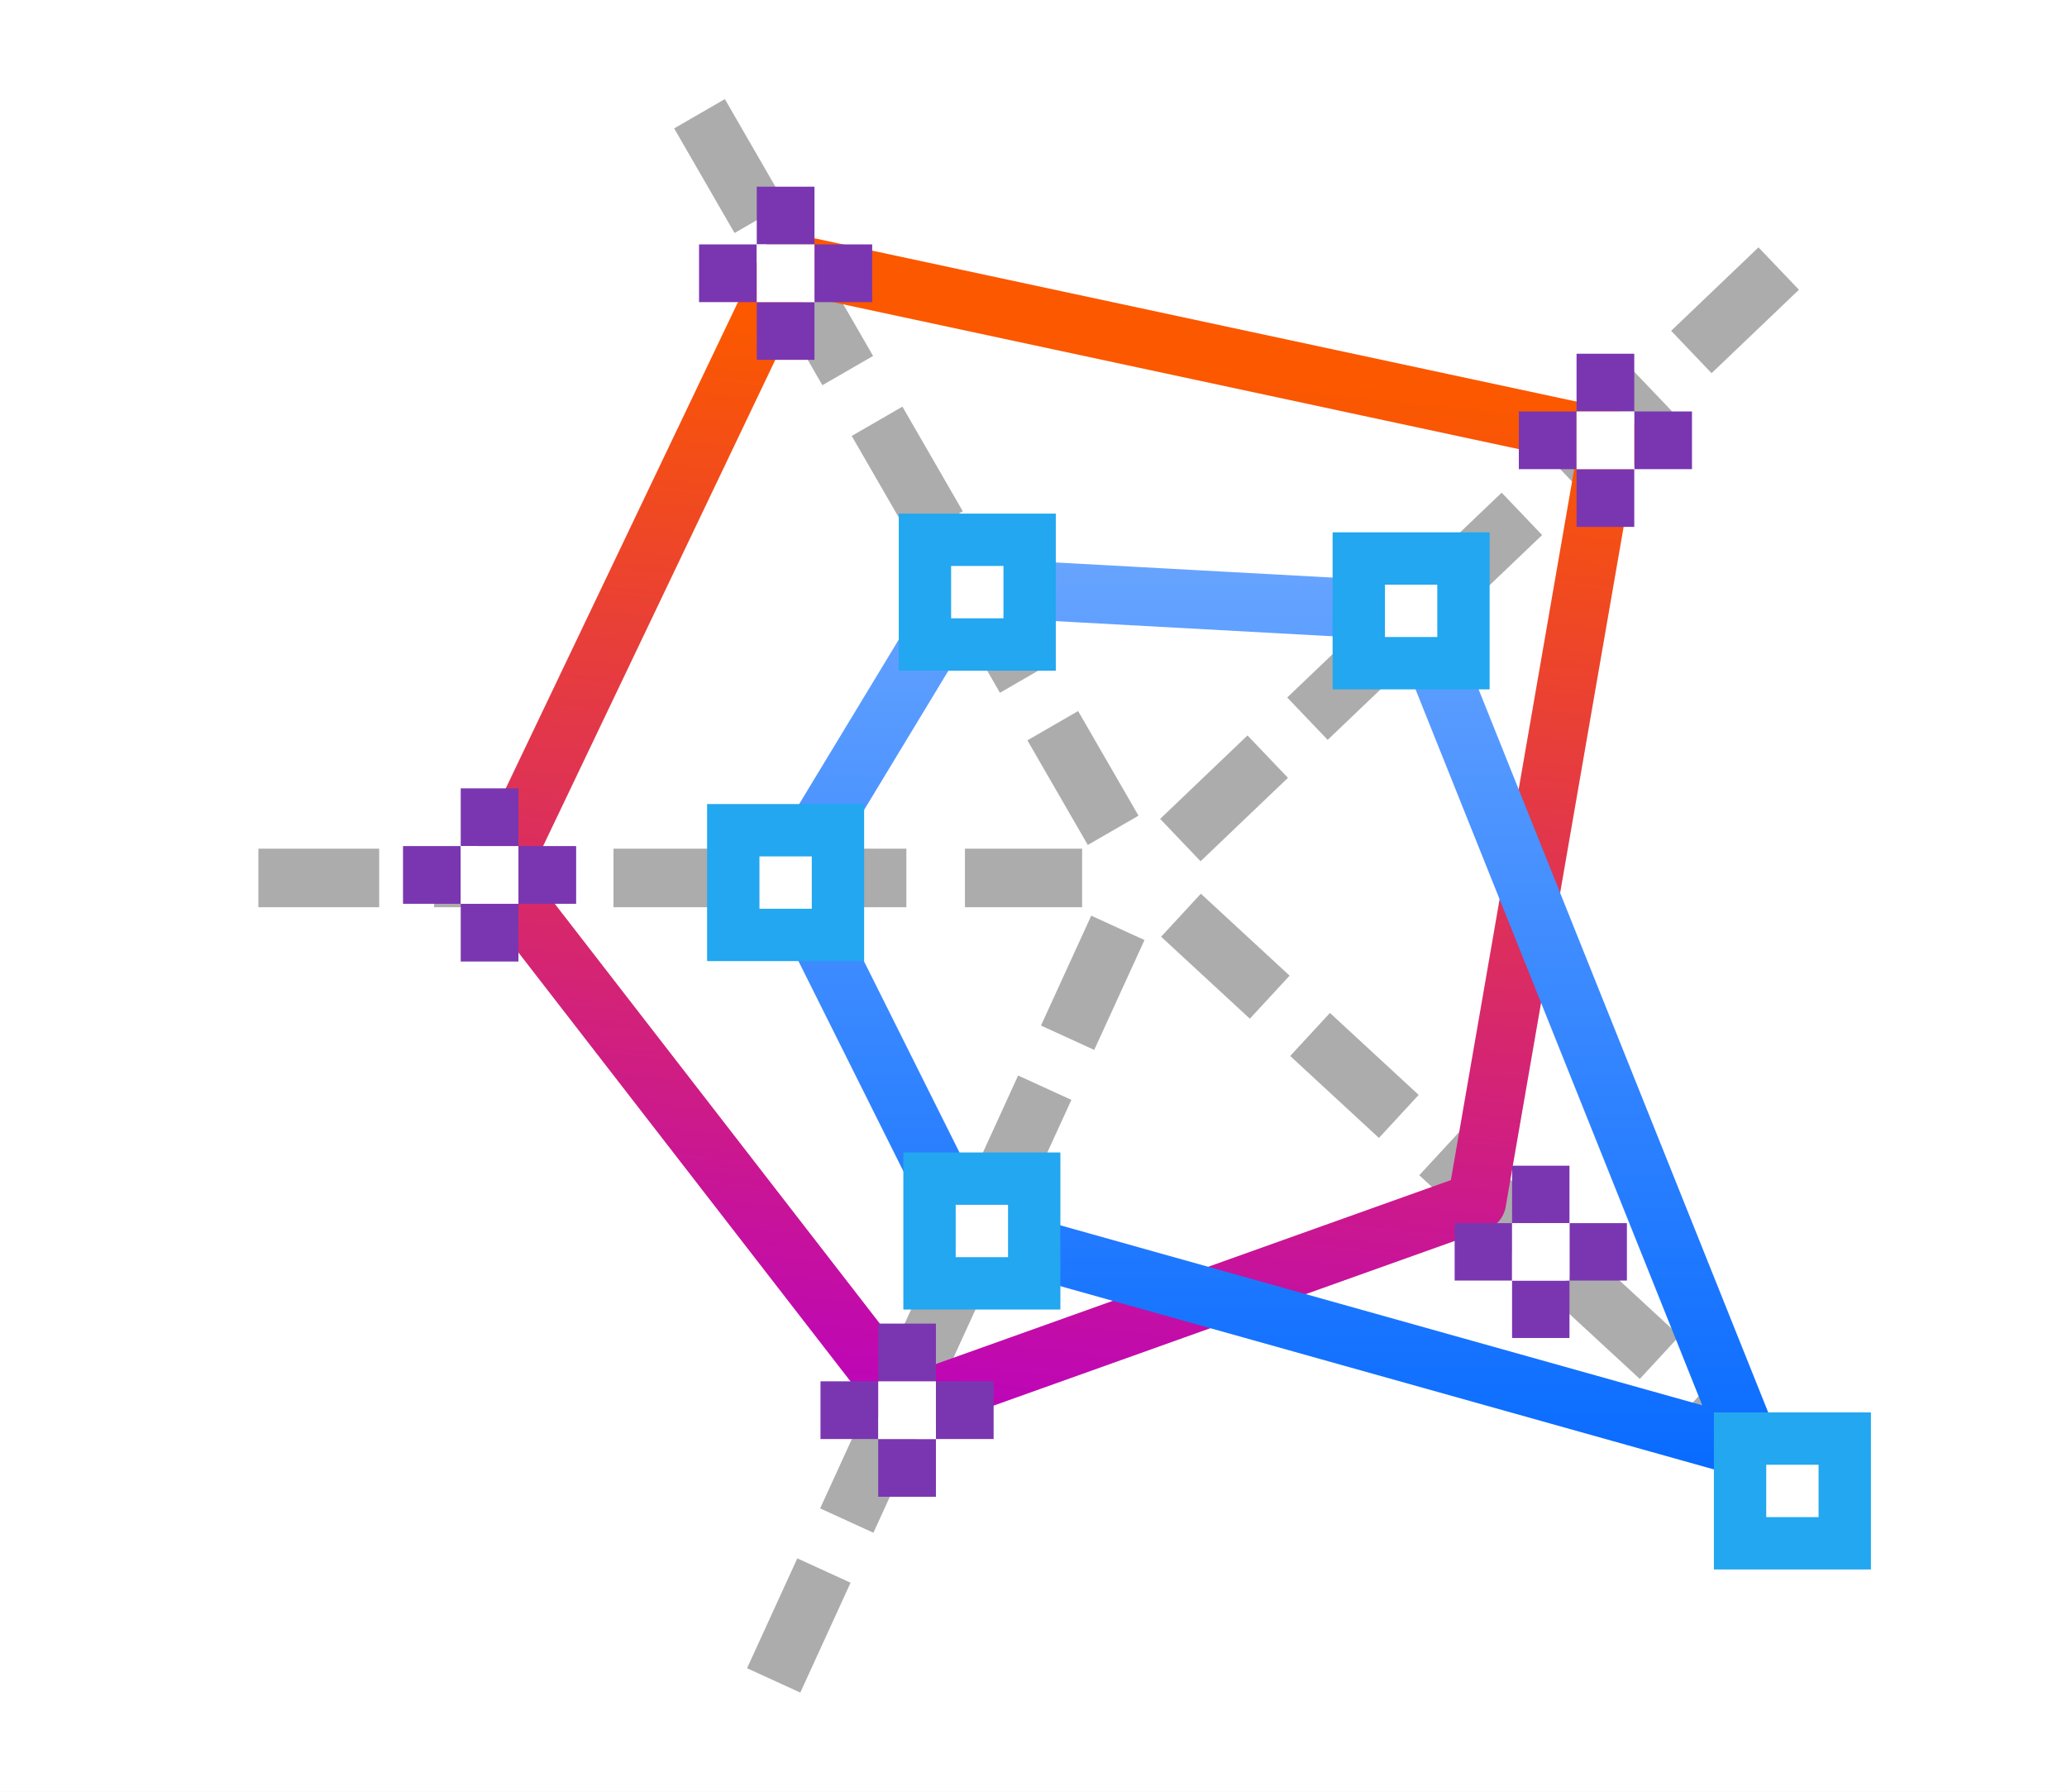
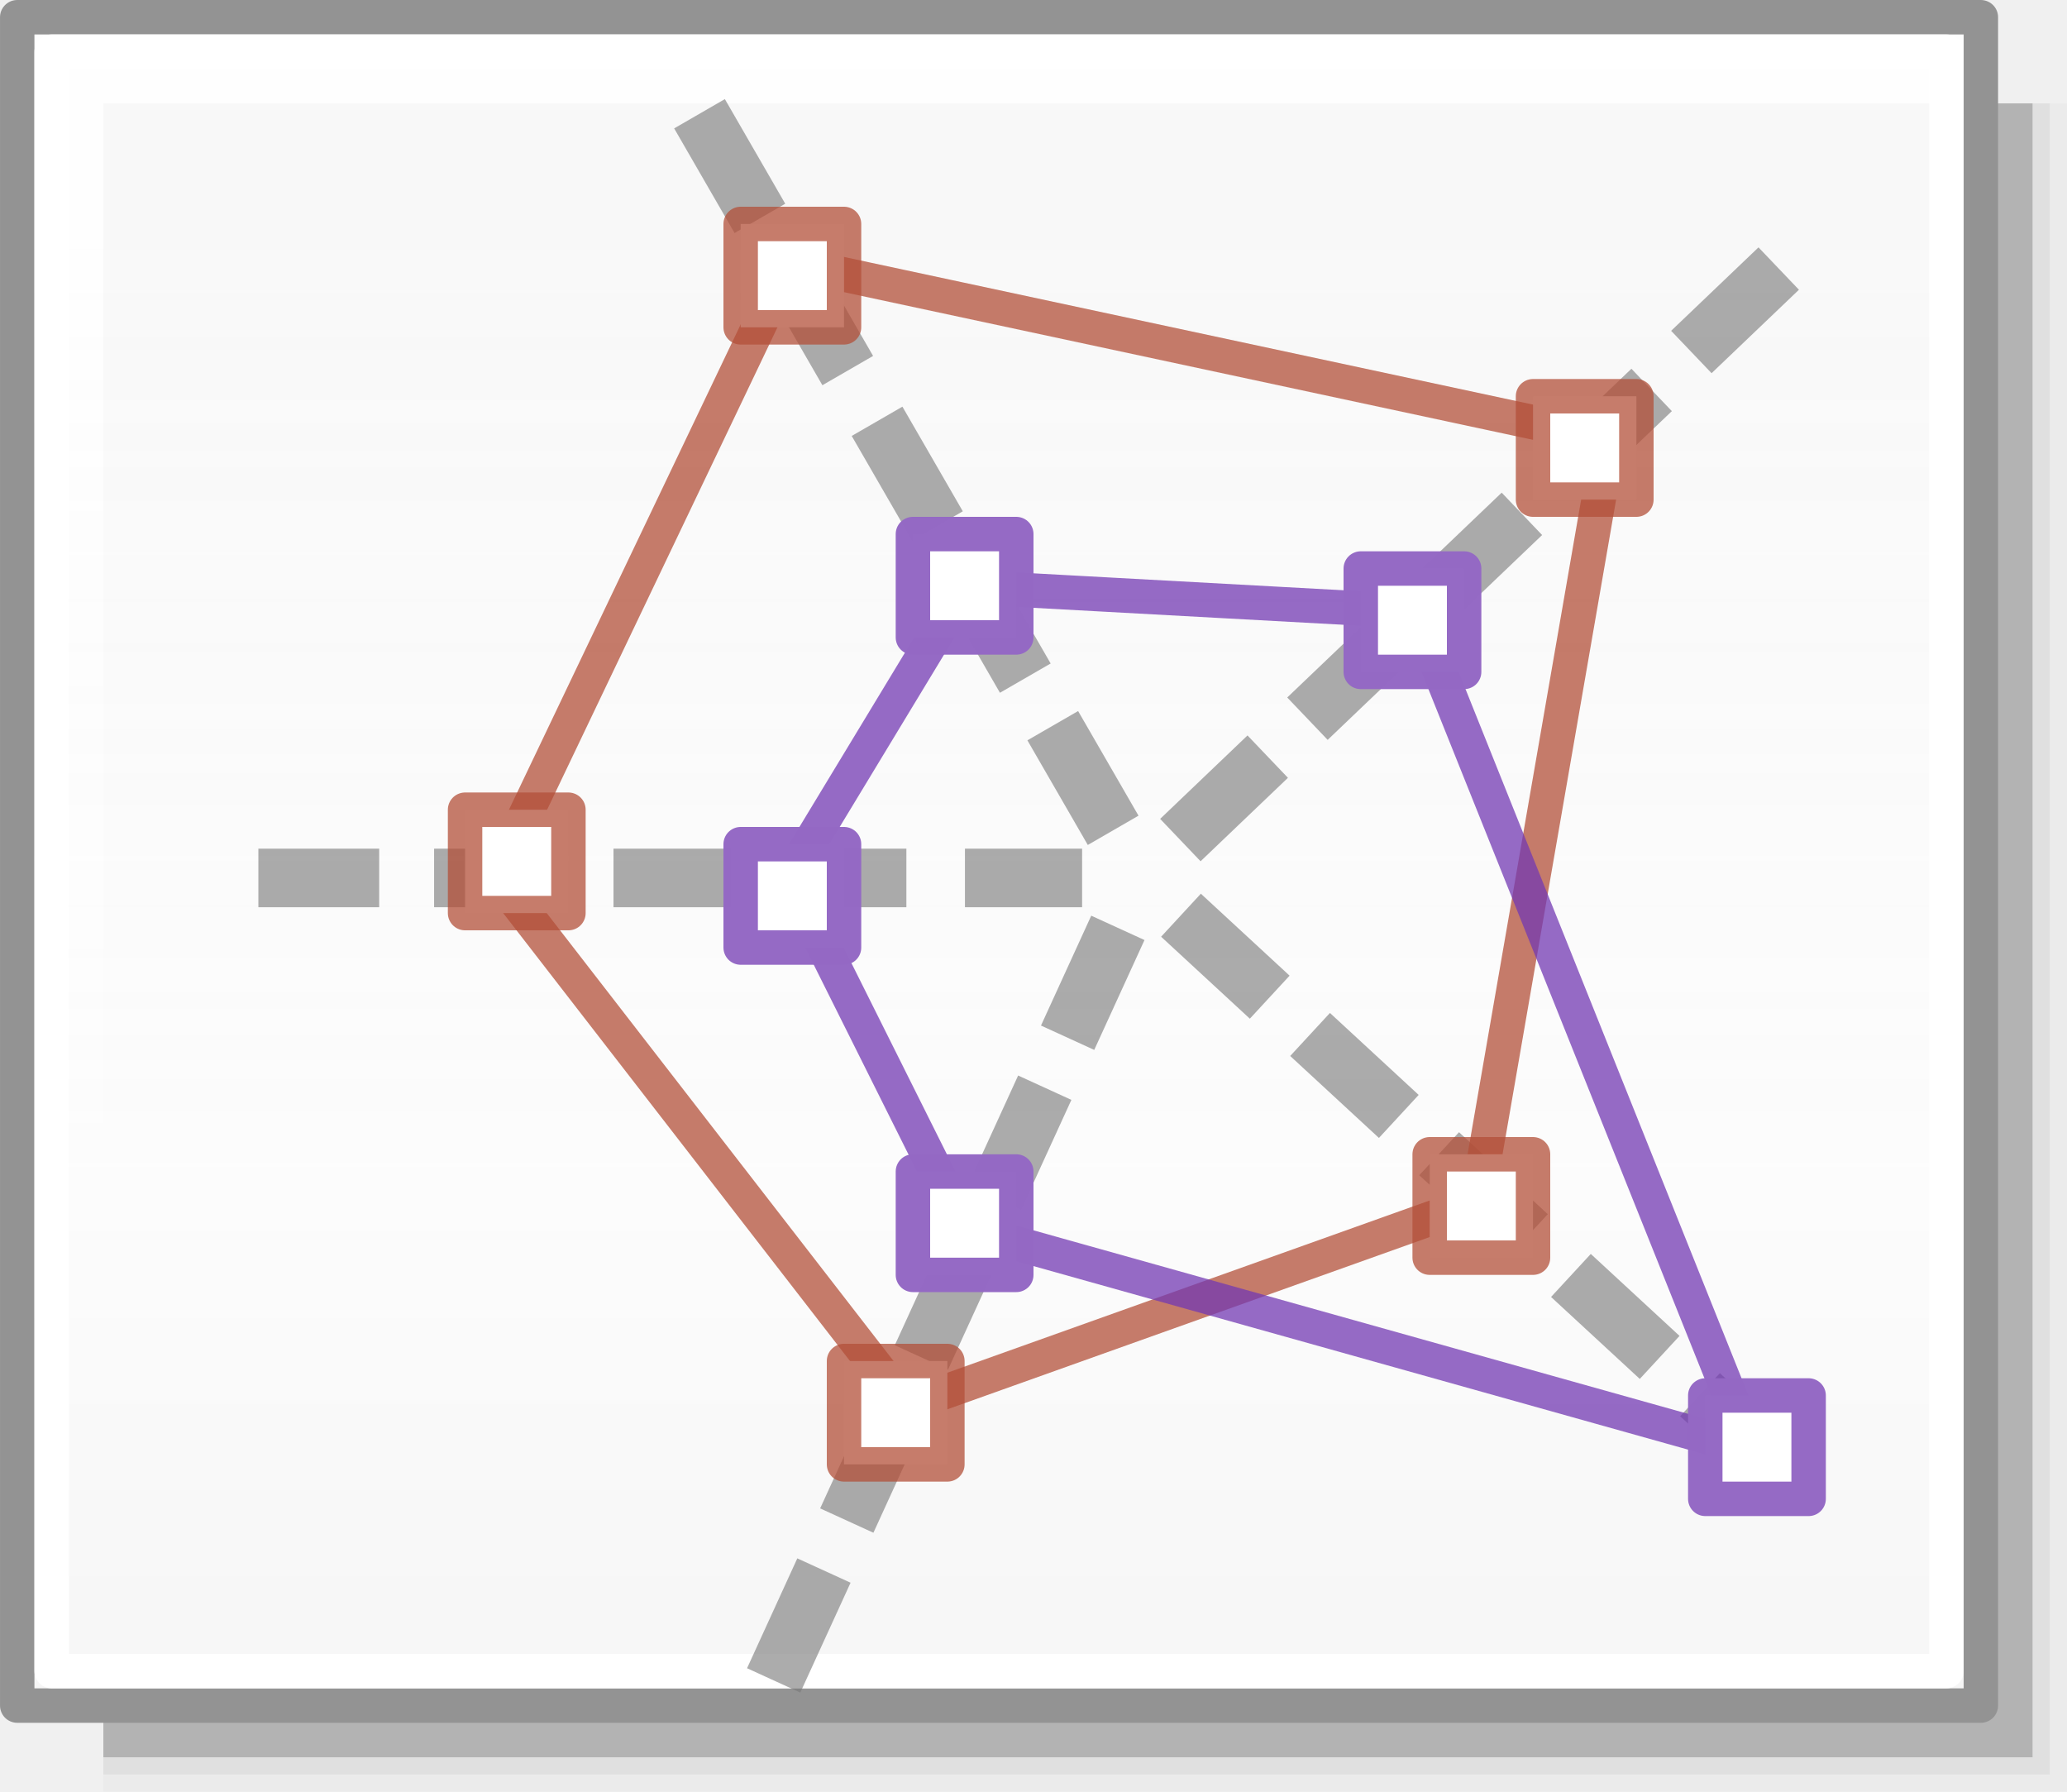
<svg xmlns="http://www.w3.org/2000/svg" height="52" viewBox="0 0 60 52" width="60">
-   <linearGradient id="a" gradientUnits="userSpaceOnUse" x1="33.11" x2="36.511" y1="43.333" y2="11.028">
-     <stop offset="0" stop-color="#b900c4" />
-     <stop offset="1" stop-color="#fb5800" />
+   <linearGradient id="a" gradientUnits="userSpaceOnUse" x1="42.5" x2="42.5" y1="49.5" y2="7">
+     <stop offset="0" stop-color="#f6f6f6" />
+     <stop offset=".353" stop-color="#fcfcfc" />
+     <stop offset="1" stop-color="#fff" stop-opacity=".915" />
  </linearGradient>
-   <linearGradient id="b" gradientUnits="userSpaceOnUse" x1="33.11" x2="33.11" y1="45.033" y2="9.288">
-     <stop offset="0" stop-color="#06f" />
-     <stop offset="1" stop-color="#80b3ff" />
-   </linearGradient>
-   <path d="m0 0h60v52h-60z" fill="#fff" />
+   <g fill="#010101">
+     <path d="m3 3h57v49h-57z" opacity=".02" />
+     <path d="m3 3h56.5v48.5h-56.5z" opacity=".05" />
+     <path d="m3 3h56v48h-56z" opacity=".2" />
+   </g>
+   <path d="m.5.5h57v49h-57z" fill="url(#a)" stroke="#939393" stroke-linecap="round" stroke-linejoin="round" stroke-width=".999" />
+   <path d="m1.5 1.5h55v47h-55z" fill="none" stroke="#fff" stroke-linecap="round" stroke-linejoin="round" stroke-width=".999" />
  <g fill="#797979">
    <path d="m7.5 24.63v1.7h3.507v-1.7zm5.101 0v1.7h3.507v-1.7zm5.207 0v1.7h3.401v-1.7zm5.101 0v1.7h3.401v-1.7zm5.101 0v1.7h3.401v-1.7z" opacity=".614" />
    <path d="m52.219 8.409-1.174-1.23-2.536 2.422 1.174 1.23zm-3.689 3.523-1.174-1.23-2.536 2.422 1.174 1.23zm-3.766 3.596-1.174-1.23-2.536 2.422 1.174 1.23zm-3.689 3.523-1.174-1.23-2.536 2.422 1.174 1.23zm-3.689 3.523-1.174-1.23-2.536 2.422 1.174 1.23z" opacity=".614" />
    <path d="m21.041 2.876-1.472.85 1.753 3.037 1.472-.85zm2.55 4.417-1.472.85 1.753 3.037 1.472-.85zm2.604 4.509-1.472.85 1.753 3.037 1.472-.85zm2.55 4.417-1.472.85 1.753 3.037 1.472-.85zm2.55 4.417-1.472.85 1.753 3.037 1.472-.85z" opacity=".614" />
    <path d="m51.346 43.481 1.154-1.249-2.576-2.379-1.154 1.249zm-3.747-3.461 1.154-1.249-2.576-2.379-1.154 1.249zm-3.825-3.533 1.154-1.249-2.576-2.379-1.154 1.249zm-3.747-3.461 1.154-1.249-2.576-2.379-1.154 1.249zm-3.747-3.461 1.154-1.249-2.576-2.379-1.154 1.249z" opacity=".614" />
    <path d="m21.685 48.416 1.546.707 1.459-3.189-1.546-.707zm2.122-4.639 1.546.707 1.459-3.189-1.546-.707zm2.166-4.735 1.546.707 1.459-3.189-1.546-.707zm2.122-4.639 1.546.707 1.459-3.189-1.546-.707zm2.122-4.639 1.546.707 1.459-3.189-1.546-.707z" opacity=".614" />
  </g>
-   <path d="m14.407 25.427 8.501-17.8 23.804 5.101-3.844 22.155-16.559 5.913z" fill="none" stroke="url(#a)" stroke-linejoin="round" stroke-width="1.7" />
-   <path d="m22.909 25.454 5.101-8.423 13.09.716 9.743 24.322-22.833-6.401z" fill="none" stroke="url(#b)" stroke-linecap="round" stroke-linejoin="round" stroke-width="1.7" />
-   <g transform="matrix(1.519344 0 0 1.519344 -62.25591 -1537.513)">
-     <path d="m73.72 1038.938h3v3h-3z" fill="#22a7f0" />
-     <path d="m74.72 1039.938h1v1h-1z" fill="#fff" />
-   </g>
-   <g transform="matrix(1.519344 0 0 1.519344 -64.20764 -1526.591)">
-     <path d="m67.72 1014.938h3v3h-3z" fill="#22a7f0" />
-     <path d="m68.72 1015.938h1v1h-1z" fill="#fff" />
-   </g>
-   <g transform="matrix(1.519344 0 0 1.519344 -85.78394 -1545.057)">
-     <path d="m73.72 1038.938h3v3h-3z" fill="#22a7f0" />
-     <path d="m74.72 1039.938h1v1h-1z" fill="#fff" />
-   </g>
-   <g transform="matrix(1.519344 0 0 1.519344 -91.48049 -1555.169)">
-     <path d="m73.72 1038.938h3v3h-3z" fill="#22a7f0" />
-     <path d="m74.72 1039.938h1v1h-1z" fill="#fff" />
-   </g>
-   <g transform="matrix(1.519344 0 0 1.519344 -85.91693 -1563.598)">
-     <path d="m73.72 1038.938h3v3h-3z" fill="#22a7f0" />
-     <path d="m74.72 1039.938h1v1h-1z" fill="#fff" />
-   </g>
-   <g transform="matrix(1.666667 0 0 1.666667 -90.64169 -1687.732)">
-     <g fill="#7a36b1">
-       <path d="m80.72 1034.938h1v1h-1z" />
-       <path d="m81.72 1033.938h1v1h-1z" />
-       <path d="m80.72 1032.938h1v1h-1z" />
-       <path d="m79.72 1033.938h1v1h-1z" />
+   <g stroke-linejoin="round">
+     <path d="m14.407 25.427 8.501-17.8 23.804 5.101-3.844 22.155-16.559 5.913z" fill="none" stroke="#b35039" stroke-opacity=".745" />
+     <g stroke-linecap="round">
+       <path d="m22.909 25.454 5.101-8.423 13.09.716 9.743 24.322-22.833-6.401z" fill="none" stroke="#7239b3" stroke-opacity=".745" />
+       <path d="m26.5 15.5h3v3h-3z" fill="#fff" stroke="#9468c4" stroke-opacity=".988" />
+       <path d="m39.5 16.5h3v3h-3z" fill="#fff" stroke="#9468c4" stroke-opacity=".988" />
+       <path d="m21.5 24.5h3v3h-3z" fill="#fff" stroke="#9468c4" stroke-opacity=".988" />
+       <path d="m26.5 34h3v3h-3z" fill="#fff" stroke="#9468c4" stroke-opacity=".988" />
+       <path d="m49.5 40.5h3v3h-3z" fill="#fff" stroke="#9468c4" stroke-opacity=".988" />
+       <path d="m44.5 11.5h3v3h-3z" fill="#fff" stroke="#b35039" stroke-opacity=".745" />
+       <path d="m21.5 6.5h3v3h-3z" fill="#fff" stroke="#b35039" stroke-opacity=".745" />
+       <path d="m13.5 23.5h3v3h-3z" fill="#fff" stroke="#b35039" stroke-opacity=".745" />
+       <path d="m24.5 39.5h3v3h-3z" fill="#fff" stroke="#b35039" stroke-opacity=".745" />
+       <path d="m41.5 33.5h3v3h-3z" fill="#fff" stroke="#b35039" stroke-opacity=".745" />
    </g>
-     <path d="m80.72 1033.938h1v1h-1z" fill="#fff" />
-   </g>
-   <g transform="matrix(1.675147 0 0 1.675147 -89.45433 -1720.057)">
-     <g fill="#7a36b1">
-       <path d="m80.72 1034.938h1v1h-1z" />
-       <path d="m81.72 1033.938h1v1h-1z" />
-       <path d="m80.72 1032.938h1v1h-1z" />
-       <path d="m79.72 1033.938h1v1h-1z" />
-     </g>
-     <path d="m80.72 1033.938h1v1h-1z" fill="#fff" />
-   </g>
-   <g transform="matrix(1.675147 0 0 1.675147 -113.2509 -1724.905)">
-     <g fill="#7a36b1">
-       <path d="m80.72 1034.938h1v1h-1z" />
-       <path d="m81.72 1033.938h1v1h-1z" />
-       <path d="m80.72 1032.938h1v1h-1z" />
-       <path d="m79.72 1033.938h1v1h-1z" />
-     </g>
-     <path d="m80.72 1033.938h1v1h-1z" fill="#fff" />
-   </g>
-   <g transform="matrix(1.675147 0 0 1.675147 -121.8442 -1707.443)">
-     <g fill="#7a36b1">
-       <path d="m80.72 1034.938h1v1h-1z" />
-       <path d="m81.72 1033.938h1v1h-1z" />
-       <path d="m80.72 1032.938h1v1h-1z" />
-       <path d="m79.72 1033.938h1v1h-1z" />
-     </g>
-     <path d="m80.72 1033.938h1v1h-1z" fill="#fff" />
-   </g>
-   <g transform="matrix(1.675147 0 0 1.675147 -109.7255 -1691.909)">
-     <g fill="#7a36b1">
-       <path d="m80.72 1034.938h1v1h-1z" />
-       <path d="m81.72 1033.938h1v1h-1z" />
-       <path d="m80.72 1032.938h1v1h-1z" />
-       <path d="m79.72 1033.938h1v1h-1z" />
-     </g>
-     <path d="m80.72 1033.938h1v1h-1z" fill="#fff" />
  </g>
</svg>
